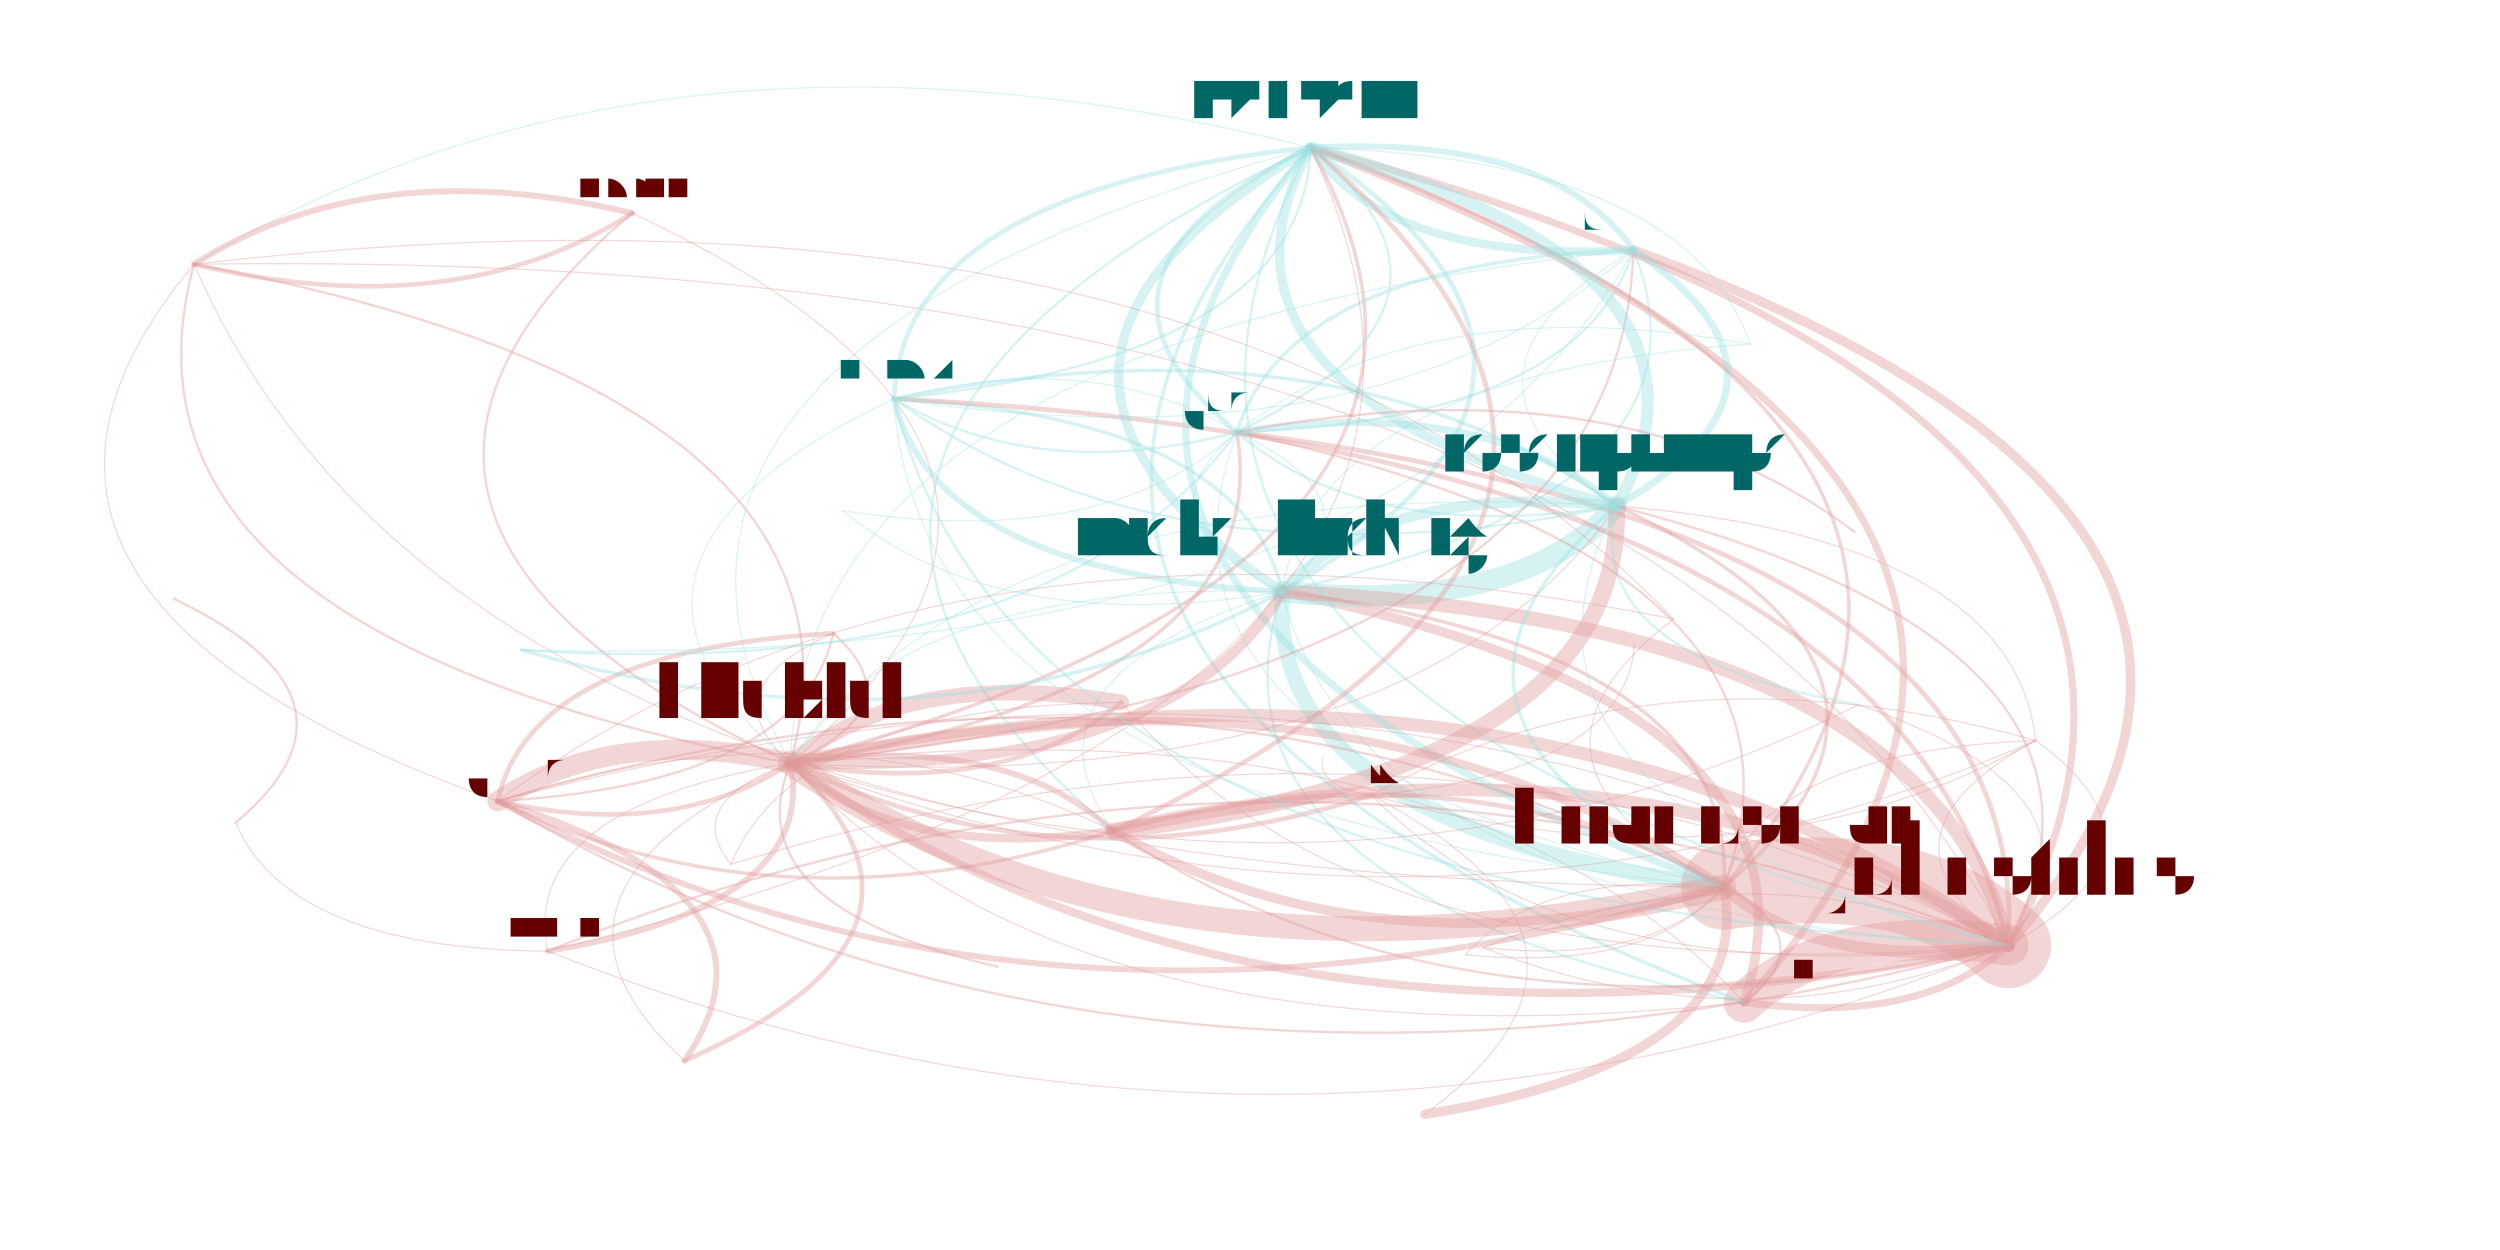
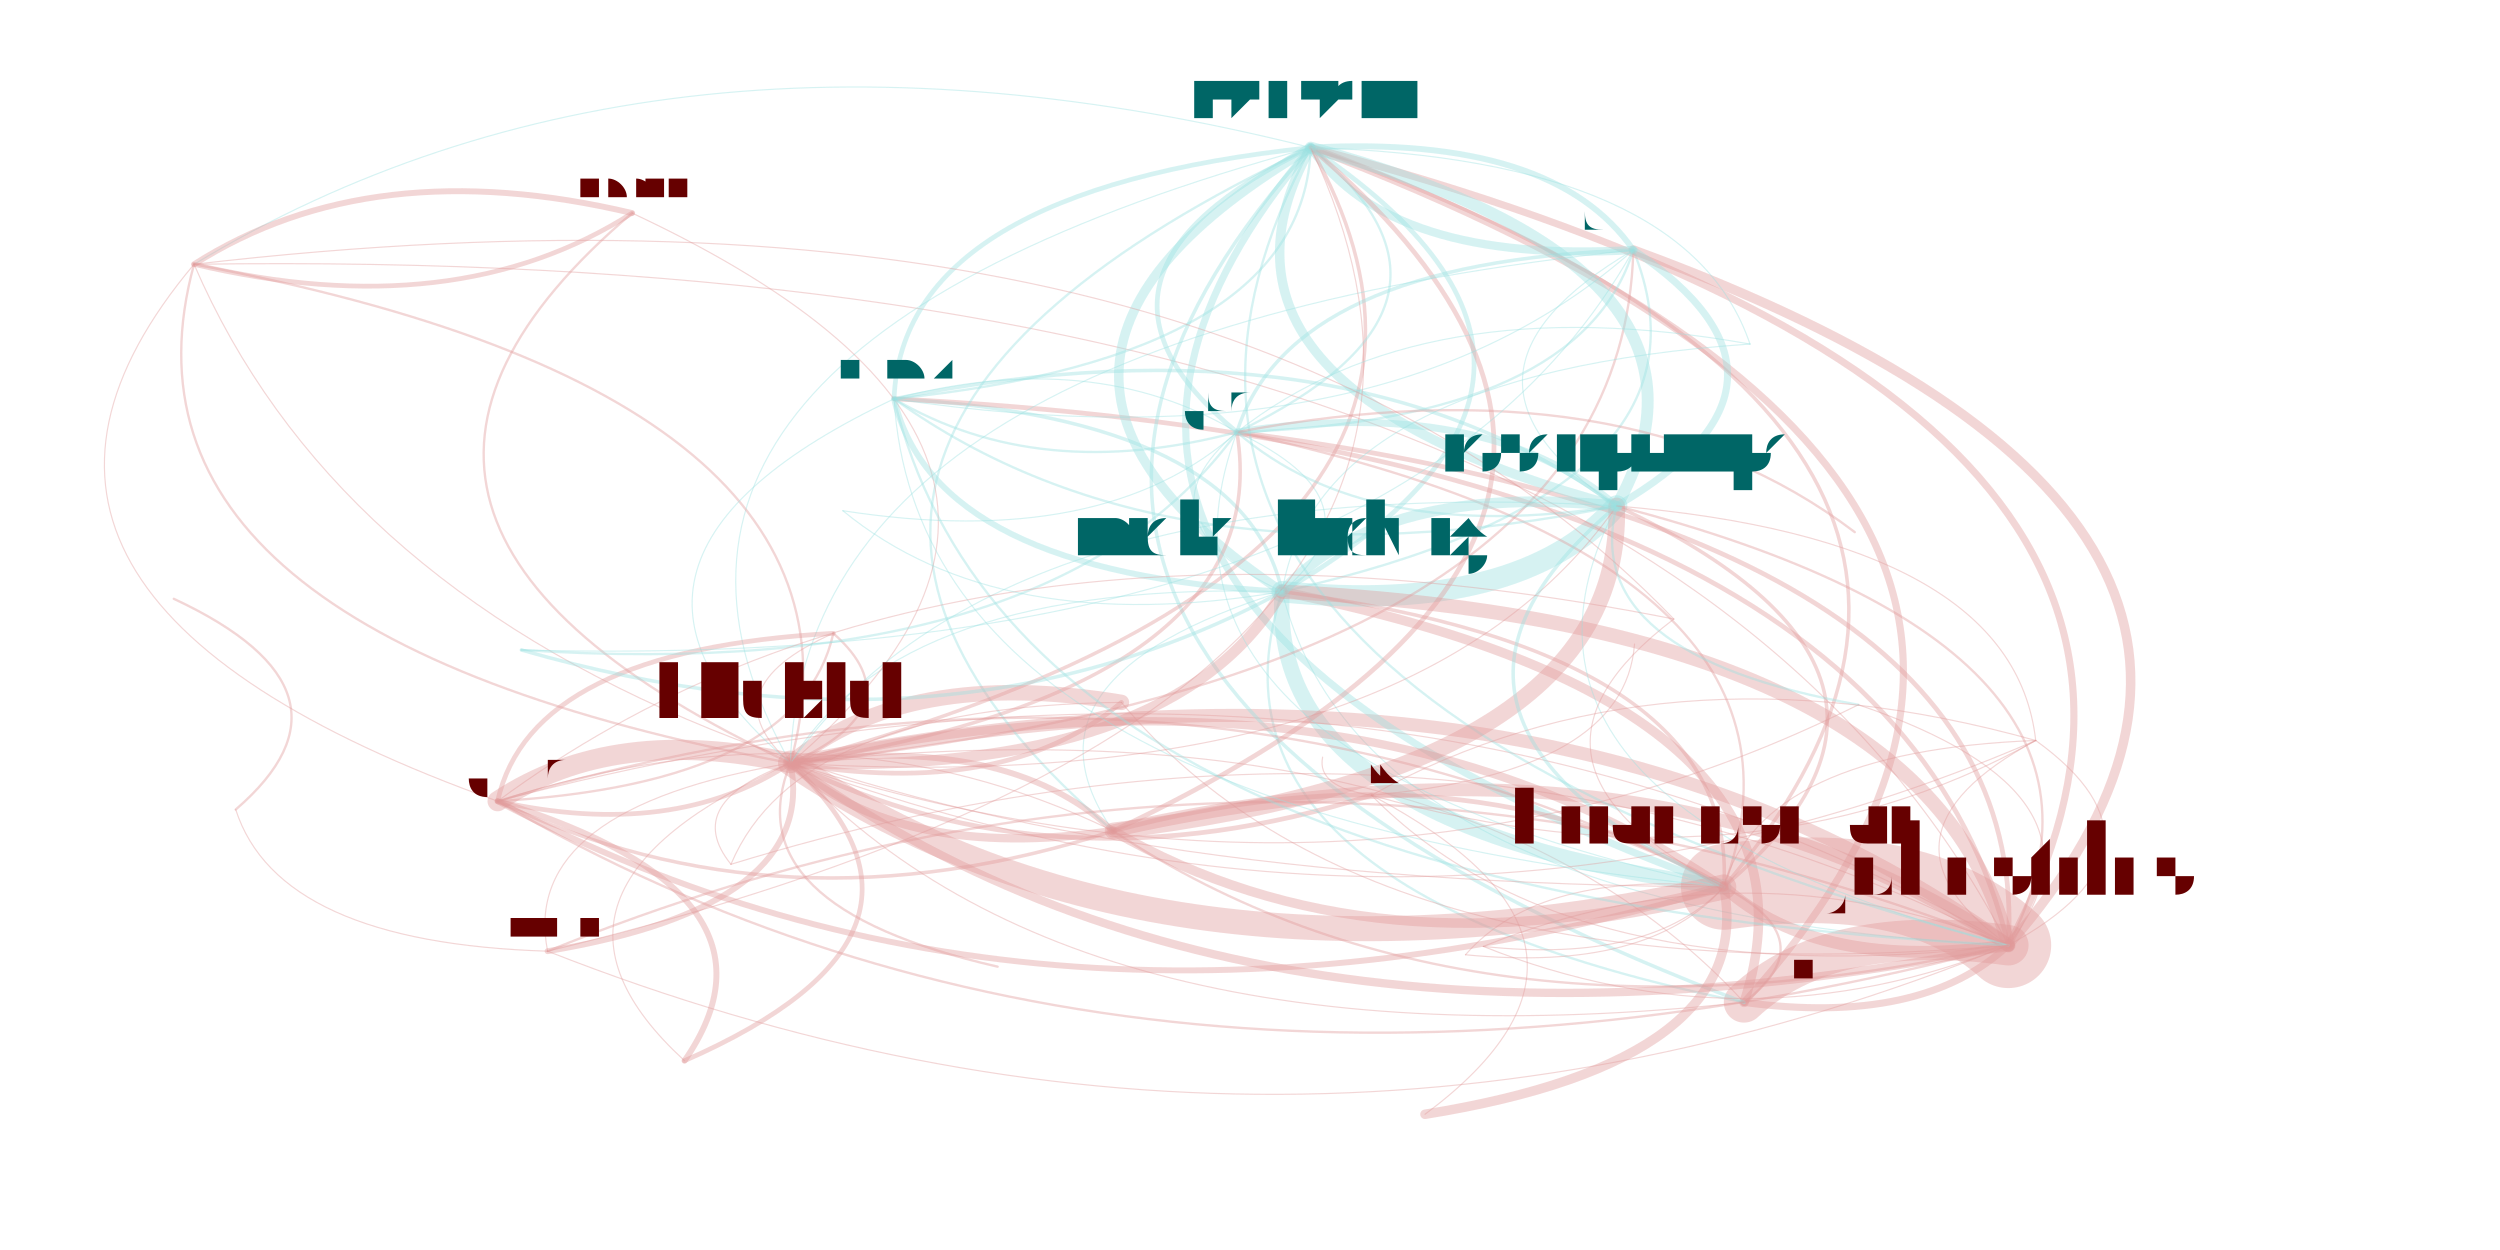
<svg xmlns="http://www.w3.org/2000/svg" width="4000" height="2000" viewBox="-0.025 -0.025 2.05 1.05">
  <style>
    path {
      fill: none;
      stroke-linecap: round;
      stroke-opacity: 0.4;
    }

    text {
      text-anchor: middle;
      alignment-baseline: hanging;
    }
  </style>
  <g opacity="0.4">
    <path d="M1.415 0.817 Q1.497 0.567 1.027 0.472" stroke="hsl(0.0,100%,35%)" stroke-width="0.008" />
    <path d="M1.415 0.817 Q1.564 0.837 1.637 0.769" stroke="hsl(0.0,100%,35%)" stroke-width="0.006" />
    <path d="M1.415 0.817 Q1.807 0.385 1.051 0.099" stroke="hsl(0.0,100%,35%)" stroke-width="0.006" />
    <path d="M1.415 0.817 Q1.484 0.765 1.398 0.720" stroke="hsl(0.0,100%,35%)" stroke-width="0.002" />
    <path d="M1.415 0.817 Q1.175 0.556 0.614 0.616" stroke="hsl(0.0,100%,35%)" stroke-width="0.001" />
    <path d="M1.415 0.817 Q1.354 0.587 0.892 0.565" stroke="hsl(0.0,100%,35%)" stroke-width="0" />
    <path d="M1.415 0.817 Q1.585 0.492 0.989 0.338" stroke="hsl(0.0,100%,35%)" stroke-width="0" />
    <path d="M1.415 0.817 Q1.265 0.639 0.885 0.673" stroke="hsl(0.0,100%,35%)" stroke-width="0" />
    <path d="M1.415 0.817 Q1.874 0.483 1.322 0.185" stroke="hsl(0.0,100%,35%)" stroke-width="0" />
    <path d="M1.415 0.817 Q1.463 0.421 0.701 0.310" stroke="hsl(0.0,100%,35%)" stroke-width="0" />
    <path d="M1.027 0.472 Q1.014 0.670 1.398 0.720" stroke="hsl(180.0,100%,35%)" stroke-width="0.013" />
    <path d="M1.027 0.472 Q1.225 0.492 1.308 0.400" stroke="hsl(180.0,100%,35%)" stroke-width="0.018" />
    <path d="M1.027 0.472 Q0.994 0.326 0.701 0.310" stroke="hsl(180.0,100%,35%)" stroke-width="0.003" />
    <path d="M1.027 0.472 Q1.404 0.388 1.322 0.185" stroke="hsl(180.0,100%,35%)" stroke-width="0.002" />
    <path d="M1.027 0.472 Q0.705 0.462 0.614 0.616" stroke="hsl(180.0,100%,35%)" stroke-width="0.001" />
    <path d="M1.027 0.472 Q0.945 0.722 1.415 0.817" stroke="hsl(180.0,100%,35%)" stroke-width="0.002" />
    <path d="M1.027 0.472 Q0.789 0.152 0.113 0.197" stroke="hsl(180.0,100%,35%)" stroke-width="0" />
    <path d="M1.027 0.472 Q1.094 0.742 1.637 0.769" stroke="hsl(180.0,100%,35%)" stroke-width="0.001" />
    <path d="M1.027 0.472 Q1.337 0.291 1.051 0.099" stroke="hsl(180.0,100%,35%)" stroke-width="0.004" />
    <path d="M1.027 0.472 Q0.795 0.544 0.885 0.673" stroke="hsl(180.0,100%,35%)" stroke-width="0.001" />
    <path d="M1.027 0.472 Q1.115 0.397 0.989 0.338" stroke="hsl(180.0,100%,35%)" stroke-width="0.001" />
    <path d="M1.027 0.472 Q0.557 0.428 0.368 0.648" stroke="hsl(180.0,100%,35%)" stroke-width="0" />
    <path d="M1.637 0.769 Q1.248 0.488 0.614 0.616" stroke="hsl(0.0,100%,35%)" stroke-width="0.011" />
    <path d="M1.637 0.769 Q1.557 0.697 1.398 0.720" stroke="hsl(0.0,100%,35%)" stroke-width="0.072" />
    <path d="M1.637 0.769 Q1.880 0.317 1.051 0.099" stroke="hsl(0.0,100%,35%)" stroke-width="0.006" />
    <path d="M1.637 0.769 Q1.537 0.352 0.701 0.310" stroke="hsl(0.0,100%,35%)" stroke-width="0.004" />
    <path d="M1.637 0.769 Q1.658 0.424 0.989 0.338" stroke="hsl(0.0,100%,35%)" stroke-width="0.004" />
    <path d="M1.637 0.769 Q1.570 0.499 1.027 0.472" stroke="hsl(0.0,100%,35%)" stroke-width="0.012" />
    <path d="M1.637 0.769 Q1.947 0.414 1.322 0.185" stroke="hsl(0.0,100%,35%)" stroke-width="0.008" />
    <path d="M1.637 0.769 Q1.338 0.571 0.885 0.673" stroke="hsl(0.0,100%,35%)" stroke-width="0.011" />
    <path d="M1.637 0.769 Q1.100 0.455 0.368 0.648" stroke="hsl(0.0,100%,35%)" stroke-width="0.001" />
    <path d="M1.637 0.769 Q1.488 0.749 1.415 0.817" stroke="hsl(0.0,100%,35%)" stroke-width="0.034" />
    <path d="M1.637 0.769 Q1.155 0.520 0.564 0.701" stroke="hsl(0.0,100%,35%)" stroke-width="0.001" />
    <path d="M1.637 0.769 Q1.767 0.519 1.308 0.400" stroke="hsl(0.0,100%,35%)" stroke-width="0.002" />
    <path d="M1.637 0.769 Q1.470 0.599 1.102 0.643" stroke="hsl(0.0,100%,35%)" stroke-width="0" />
    <path d="M1.637 0.769 Q1.019 0.526 0.410 0.774" stroke="hsl(0.0,100%,35%)" stroke-width="0.002" />
    <path d="M1.637 0.769 Q1.332 0.179 0.113 0.197" stroke="hsl(0.0,100%,35%)" stroke-width="0.001" />
    <path d="M1.637 0.769 Q1.199 0.608 0.788 0.787" stroke="hsl(0.0,100%,35%)" stroke-width="0" />
    <path d="M1.637 0.769 Q1.735 0.643 1.511 0.567" stroke="hsl(0.0,100%,35%)" stroke-width="0.001" />
    <path d="M1.637 0.769 Q1.786 0.688 1.660 0.597" stroke="hsl(0.0,100%,35%)" stroke-width="0.001" />
    <path d="M1.637 0.769 Q1.427 0.518 0.892 0.565" stroke="hsl(0.0,100%,35%)" stroke-width="0" />
    <path d="M1.637 0.769 Q1.551 0.230 0.481 0.154" stroke="hsl(0.0,100%,35%)" stroke-width="0" />
    <path d="M1.637 0.769 Q1.353 0.440 0.650 0.507" stroke="hsl(0.0,100%,35%)" stroke-width="0" />
    <path d="M1.637 0.769 Q1.099 0.316 0.096 0.478" stroke="hsl(0.0,100%,35%)" stroke-width="0" />
-     <path d="M1.637 0.769 Q1.415 0.682 1.196 0.771" stroke="hsl(0.0,100%,35%)" stroke-width="0.001" />
+     <path d="M1.637 0.769 Q1.416 0.681 1.196 0.770" stroke="hsl(0.0,100%,35%)" stroke-width="0.001" />
    <path d="M1.637 0.769 Q1.683 0.580 1.323 0.516" stroke="hsl(0.0,100%,35%)" stroke-width="0" />
    <path d="M1.051 0.099 Q0.728 0.479 1.398 0.720" stroke="hsl(180.0,100%,35%)" stroke-width="0.006" />
    <path d="M1.051 0.099 Q0.829 0.206 0.989 0.338" stroke="hsl(180.0,100%,35%)" stroke-width="0.004" />
    <path d="M1.051 0.099 Q0.939 0.301 1.308 0.400" stroke="hsl(180.0,100%,35%)" stroke-width="0.008" />
    <path d="M1.051 0.099 Q0.708 0.135 0.701 0.310" stroke="hsl(180.0,100%,35%)" stroke-width="0.004" />
    <path d="M1.051 0.099 Q0.741 0.281 1.027 0.472" stroke="hsl(180.0,100%,35%)" stroke-width="0.008" />
    <path d="M1.051 0.099 Q1.118 0.197 1.322 0.185" stroke="hsl(180.0,100%,35%)" stroke-width="0.007" />
    <path d="M1.051 0.099 Q0.808 0.551 1.637 0.769" stroke="hsl(180.0,100%,35%)" stroke-width="0.002" />
    <path d="M1.051 0.099 Q0.659 0.531 1.415 0.817" stroke="hsl(180.0,100%,35%)" stroke-width="0.003" />
    <path d="M1.051 0.099 Q0.504 -0.039 0.113 0.197" stroke="hsl(180.0,100%,35%)" stroke-width="0.001" />
    <path d="M1.051 0.099 Q0.510 0.353 0.885 0.673" stroke="hsl(180.0,100%,35%)" stroke-width="0.002" />
    <path d="M1.051 0.099 Q0.419 0.271 0.614 0.616" stroke="hsl(180.0,100%,35%)" stroke-width="0.001" />
    <path d="M1.051 0.099 Q0.907 0.426 1.511 0.567" stroke="hsl(180.0,100%,35%)" stroke-width="0" />
    <path d="M1.051 0.099 Q0.271 0.098 0.096 0.478" stroke="hsl(180.0,100%,35%)" stroke-width="0" />
-     <path d="M1.051 0.099 Q0.586 0.464 1.196 0.771" stroke="hsl(180.0,100%,35%)" stroke-width="0" />
+     <path d="M1.051 0.099 Q0.587 0.463 1.196 0.770" stroke="hsl(180.0,100%,35%)" stroke-width="0" />
    <path d="M1.051 0.099 Q0.525 0.223 0.650 0.507" stroke="hsl(180.0,100%,35%)" stroke-width="0" />
    <path d="M1.051 0.099 Q0.271 0.237 0.368 0.648" stroke="hsl(180.0,100%,35%)" stroke-width="0" />
    <path d="M1.051 0.099 Q0.642 0.382 1.102 0.643" stroke="hsl(180.0,100%,35%)" stroke-width="0" />
    <path d="M1.398 0.720 Q1.089 0.511 0.614 0.616" stroke="hsl(0.0,100%,35%)" stroke-width="0.007" />
    <path d="M1.398 0.720 Q1.499 0.447 0.989 0.338" stroke="hsl(0.0,100%,35%)" stroke-width="0.002" />
    <path d="M1.398 0.720 Q1.721 0.340 1.051 0.099" stroke="hsl(0.0,100%,35%)" stroke-width="0.003" />
    <path d="M1.398 0.720 Q0.941 0.478 0.368 0.648" stroke="hsl(0.0,100%,35%)" stroke-width="0.002" />
    <path d="M1.398 0.720 Q1.478 0.792 1.637 0.769" stroke="hsl(0.0,100%,35%)" stroke-width="0.01" />
    <path d="M1.398 0.720 Q1.180 0.594 0.885 0.673" stroke="hsl(0.0,100%,35%)" stroke-width="0.004" />
    <path d="M1.398 0.720 Q1.269 0.542 0.892 0.565" stroke="hsl(0.0,100%,35%)" stroke-width="0" />
    <path d="M1.398 0.720 Q1.609 0.542 1.308 0.400" stroke="hsl(0.0,100%,35%)" stroke-width="0.003" />
    <path d="M1.398 0.720 Q1.411 0.522 1.027 0.472" stroke="hsl(0.0,100%,35%)" stroke-width="0.003" />
    <path d="M1.398 0.720 Q1.788 0.438 1.322 0.185" stroke="hsl(0.0,100%,35%)" stroke-width="0" />
    <path d="M1.398 0.720 Q1.627 0.711 1.660 0.597" stroke="hsl(0.0,100%,35%)" stroke-width="0" />
    <path d="M1.398 0.720 Q1.195 0.464 0.650 0.507" stroke="hsl(0.0,100%,35%)" stroke-width="0" />
    <path d="M1.398 0.720 Q1.378 0.376 0.701 0.310" stroke="hsl(0.0,100%,35%)" stroke-width="0" />
    <path d="M1.398 0.720 Q1.392 0.253 0.481 0.154" stroke="hsl(0.0,100%,35%)" stroke-width="0" />
    <path d="M1.398 0.720 Q1.173 0.202 0.113 0.197" stroke="hsl(0.0,100%,35%)" stroke-width="0" />
    <path d="M1.398 0.720 Q1.244 0.705 1.181 0.777" stroke="hsl(0.0,100%,35%)" stroke-width="0.001" />
    <path d="M1.398 0.720 Q1.311 0.622 1.102 0.643" stroke="hsl(0.0,100%,35%)" stroke-width="0" />
    <path d="M1.398 0.720 Q0.996 0.544 0.564 0.701" stroke="hsl(0.0,100%,35%)" stroke-width="0" />
-     <path d="M1.398 0.720 Q1.256 0.705 1.196 0.771" stroke="hsl(0.0,100%,35%)" stroke-width="0" />
+     <path d="M1.398 0.720 Q1.257 0.704 1.196 0.770" stroke="hsl(0.0,100%,35%)" stroke-width="0" />
    <path d="M1.398 0.720 Q1.120 0.766 1.147 0.911" stroke="hsl(0.0,100%,35%)" stroke-width="0" />
    <path d="M0.614 0.616 Q0.370 0.724 0.525 0.866" stroke="hsl(0.0,100%,35%)" stroke-width="0.001" />
    <path d="M0.614 0.616 Q0.794 0.647 0.892 0.565" stroke="hsl(0.0,100%,35%)" stroke-width="0.004" />
    <path d="M0.614 0.616 Q0.923 0.825 1.398 0.720" stroke="hsl(0.0,100%,35%)" stroke-width="0.021" />
    <path d="M0.614 0.616 Q0.466 0.583 0.368 0.648" stroke="hsl(0.0,100%,35%)" stroke-width="0.017" />
    <path d="M0.614 0.616 Q0.705 0.699 0.885 0.673" stroke="hsl(0.0,100%,35%)" stroke-width="0.007" />
    <path d="M0.614 0.616 Q0.386 0.654 0.410 0.774" stroke="hsl(0.0,100%,35%)" stroke-width="0.001" />
    <path d="M0.614 0.616 Q1.024 0.552 0.989 0.338" stroke="hsl(0.0,100%,35%)" stroke-width="0.003" />
    <path d="M0.614 0.616 Q1.246 0.445 1.051 0.099" stroke="hsl(0.0,100%,35%)" stroke-width="0.003" />
    <path d="M0.614 0.616 Q0.936 0.627 1.027 0.472" stroke="hsl(0.0,100%,35%)" stroke-width="0.009" />
    <path d="M0.614 0.616 Q0.837 0.727 1.102 0.643" stroke="hsl(0.0,100%,35%)" stroke-width="0.004" />
    <path d="M0.614 0.616 Q0.854 0.877 1.415 0.817" stroke="hsl(0.0,100%,35%)" stroke-width="0.001" />
    <path d="M0.614 0.616 Q0.917 0.358 0.481 0.154" stroke="hsl(0.0,100%,35%)" stroke-width="0.001" />
    <path d="M0.614 0.616 Q1.102 0.771 1.511 0.567" stroke="hsl(0.0,100%,35%)" stroke-width="0.001" />
    <path d="M0.614 0.616 Q0.720 0.569 0.650 0.507" stroke="hsl(0.0,100%,35%)" stroke-width="0.002" />
    <path d="M0.614 0.616 Q1.003 0.897 1.637 0.769" stroke="hsl(0.0,100%,35%)" stroke-width="0.007" />
    <path d="M0.614 0.616 Q1.313 0.543 1.322 0.185" stroke="hsl(0.0,100%,35%)" stroke-width="0.002" />
    <path d="M0.614 0.616 Q0.699 0.307 0.113 0.197" stroke="hsl(0.0,100%,35%)" stroke-width="0.002" />
    <path d="M0.614 0.616 Q1.134 0.647 1.308 0.400" stroke="hsl(0.0,100%,35%)" stroke-width="0.001" />
    <path d="M0.614 0.616 Q0.522 0.649 0.564 0.701" stroke="hsl(0.0,100%,35%)" stroke-width="0.001" />
    <path d="M0.614 0.616 Q0.645 0.871 1.147 0.911" stroke="hsl(0.0,100%,35%)" stroke-width="0" />
    <path d="M0.614 0.616 Q0.565 0.736 0.788 0.787" stroke="hsl(0.0,100%,35%)" stroke-width="0.002" />
    <path d="M0.614 0.616 Q1.153 0.816 1.660 0.597" stroke="hsl(0.0,100%,35%)" stroke-width="0.001" />
    <path d="M0.614 0.616 Q0.903 0.481 0.701 0.310" stroke="hsl(0.0,100%,35%)" stroke-width="0" />
-     <path d="M0.614 0.616 Q0.372 0.809 0.696 0.970" stroke="hsl(0.0,100%,35%)" stroke-width="0" />
-     <path d="M0.614 0.616 Q0.781 0.810 1.196 0.771" stroke="hsl(0.0,100%,35%)" stroke-width="0" />
+     <path d="M0.614 0.616 Q0.542 0.703 0.696 0.757" stroke="hsl(0.0,100%,35%)" stroke-width="0" />
+     <path d="M0.614 0.616 Q0.782 0.809 1.196 0.770" stroke="hsl(0.0,100%,35%)" stroke-width="0" />
    <path d="M0.892 0.565 Q1.021 0.744 1.398 0.720" stroke="hsl(0.0,100%,35%)" stroke-width="0" />
    <path d="M0.892 0.565 Q0.712 0.535 0.614 0.616" stroke="hsl(0.0,100%,35%)" stroke-width="0.013" />
    <path d="M0.892 0.565 Q1.101 0.816 1.637 0.769" stroke="hsl(0.0,100%,35%)" stroke-width="0.001" />
    <path d="M0.892 0.565 Q1.001 0.400 0.701 0.310" stroke="hsl(0.0,100%,35%)" stroke-width="0" />
    <path d="M0.892 0.565 Q0.620 0.568 0.564 0.701" stroke="hsl(0.0,100%,35%)" stroke-width="0.001" />
    <path d="M0.892 0.565 Q0.663 0.655 0.788 0.787" stroke="hsl(0.0,100%,35%)" stroke-width="0" />
    <path d="M0.892 0.565 Q1.200 0.690 1.511 0.567" stroke="hsl(0.0,100%,35%)" stroke-width="0" />
    <path d="M0.892 0.565 Q1.034 0.546 1.027 0.472" stroke="hsl(0.0,100%,35%)" stroke-width="0" />
    <path d="M0.892 0.565 Q0.484 0.573 0.410 0.774" stroke="hsl(0.0,100%,35%)" stroke-width="0" />
    <path d="M0.892 0.565 Q1.344 0.364 1.051 0.099" stroke="hsl(0.0,100%,35%)" stroke-width="0" />
    <path d="M0.989 0.338 Q0.888 0.611 1.398 0.720" stroke="hsl(180.0,100%,35%)" stroke-width="0.001" />
    <path d="M0.989 0.338 Q1.099 0.433 1.308 0.400" stroke="hsl(180.0,100%,35%)" stroke-width="0.002" />
    <path d="M0.989 0.338 Q1.278 0.328 1.322 0.185" stroke="hsl(180.0,100%,35%)" stroke-width="0.002" />
    <path d="M0.989 0.338 Q1.211 0.231 1.051 0.099" stroke="hsl(180.0,100%,35%)" stroke-width="0.002" />
    <path d="M0.989 0.338 Q0.579 0.402 0.614 0.616" stroke="hsl(180.0,100%,35%)" stroke-width="0" />
    <path d="M0.989 0.338 Q0.868 0.266 0.701 0.310" stroke="hsl(180.0,100%,35%)" stroke-width="0.001" />
    <path d="M0.989 0.338 Q0.734 0.596 1.181 0.777" stroke="hsl(180.0,100%,35%)" stroke-width="0" />
    <path d="M0.989 0.338 Q0.901 0.412 1.027 0.472" stroke="hsl(180.0,100%,35%)" stroke-width="0.001" />
    <path d="M0.989 0.338 Q0.968 0.683 1.637 0.769" stroke="hsl(180.0,100%,35%)" stroke-width="0" />
    <path d="M0.989 0.338 Q1.118 0.602 1.660 0.597" stroke="hsl(180.0,100%,35%)" stroke-width="0" />
    <path d="M0.885 0.673 Q1.104 0.799 1.398 0.720" stroke="hsl(0.0,100%,35%)" stroke-width="0.008" />
    <path d="M0.885 0.673 Q0.795 0.590 0.614 0.616" stroke="hsl(0.0,100%,35%)" stroke-width="0.005" />
    <path d="M0.885 0.673 Q1.184 0.871 1.637 0.769" stroke="hsl(0.0,100%,35%)" stroke-width="0.002" />
    <path d="M0.885 0.673 Q1.117 0.601 1.027 0.472" stroke="hsl(0.0,100%,35%)" stroke-width="0" />
    <path d="M0.885 0.673 Q1.427 0.419 1.051 0.099" stroke="hsl(0.0,100%,35%)" stroke-width="0.004" />
    <path d="M0.885 0.673 Q0.879 0.281 0.113 0.197" stroke="hsl(0.0,100%,35%)" stroke-width="0" />
    <path d="M0.885 0.673 Q1.314 0.621 1.308 0.400" stroke="hsl(0.0,100%,35%)" stroke-width="0.014" />
    <path d="M0.885 0.673 Q0.647 0.557 0.368 0.648" stroke="hsl(0.0,100%,35%)" stroke-width="0.001" />
    <path d="M0.885 0.673 Q1.098 0.332 0.481 0.154" stroke="hsl(0.0,100%,35%)" stroke-width="0" />
-     <path d="M0.885 0.673 Q0.962 0.784 1.196 0.771" stroke="hsl(0.0,100%,35%)" stroke-width="0" />
+     <path d="M0.885 0.673 Q0.963 0.783 1.196 0.770" stroke="hsl(0.0,100%,35%)" stroke-width="0" />
    <path d="M1.322 0.185 Q1.034 0.195 0.989 0.338" stroke="hsl(180.0,100%,35%)" stroke-width="0.003" />
    <path d="M1.322 0.185 Q1.255 0.088 1.051 0.099" stroke="hsl(180.0,100%,35%)" stroke-width="0.005" />
    <path d="M1.322 0.185 Q0.714 0.342 0.885 0.673" stroke="hsl(180.0,100%,35%)" stroke-width="0" />
    <path d="M1.322 0.185 Q0.912 0.123 0.701 0.310" stroke="hsl(180.0,100%,35%)" stroke-width="0" />
    <path d="M1.322 0.185 Q0.927 0.001 0.481 0.154" stroke="hsl(180.0,100%,35%)" stroke-width="0" />
    <path d="M1.322 0.185 Q1.012 0.540 1.637 0.769" stroke="hsl(180.0,100%,35%)" stroke-width="0" />
    <path d="M1.322 0.185 Q0.623 0.259 0.614 0.616" stroke="hsl(180.0,100%,35%)" stroke-width="0.001" />
    <path d="M1.322 0.185 Q0.945 0.270 1.027 0.472" stroke="hsl(180.0,100%,35%)" stroke-width="0" />
    <path d="M1.322 0.185 Q1.143 0.290 1.308 0.400" stroke="hsl(180.0,100%,35%)" stroke-width="0.001" />
    <path d="M1.322 0.185 Q1.162 0.459 1.660 0.597" stroke="hsl(180.0,100%,35%)" stroke-width="0" />
    <path d="M1.322 0.185 Q0.932 0.468 1.398 0.720" stroke="hsl(180.0,100%,35%)" stroke-width="0" />
    <path d="M0.701 0.310 Q0.735 0.456 1.027 0.472" stroke="hsl(180.0,100%,35%)" stroke-width="0.005" />
    <path d="M0.701 0.310 Q1.045 0.275 1.051 0.099" stroke="hsl(180.0,100%,35%)" stroke-width="0.002" />
    <path d="M0.701 0.310 Q0.802 0.727 1.637 0.769" stroke="hsl(180.0,100%,35%)" stroke-width="0.002" />
    <path d="M0.701 0.310 Q0.413 0.446 0.614 0.616" stroke="hsl(180.0,100%,35%)" stroke-width="0.001" />
    <path d="M0.701 0.310 Q0.722 0.654 1.398 0.720" stroke="hsl(180.0,100%,35%)" stroke-width="0.001" />
    <path d="M0.701 0.310 Q0.184 0.484 0.410 0.774" stroke="hsl(180.0,100%,35%)" stroke-width="0" />
    <path d="M0.701 0.310 Q0.932 0.476 1.308 0.400" stroke="hsl(180.0,100%,35%)" stroke-width="0.002" />
    <path d="M0.701 0.310 Q1.111 0.372 1.322 0.185" stroke="hsl(180.0,100%,35%)" stroke-width="0.001" />
    <path d="M0.701 0.310 Q0.635 0.557 1.102 0.643" stroke="hsl(180.0,100%,35%)" stroke-width="0" />
    <path d="M0.701 0.310 Q0.823 0.382 0.989 0.338" stroke="hsl(180.0,100%,35%)" stroke-width="0.002" />
    <path d="M0.701 0.310 Q0.265 0.412 0.368 0.648" stroke="hsl(180.0,100%,35%)" stroke-width="0" />
    <path d="M0.836 0.903 Q1.276 0.725 1.027 0.472" stroke="hsl(0.0,100%,35%)" stroke-width="0" />
    <path d="M0.836 0.903 Q0.954 0.715 0.614 0.616" stroke="hsl(0.0,100%,35%)" stroke-width="0" />
    <path d="M0.836 0.903 Q1.045 0.797 0.885 0.673" stroke="hsl(0.0,100%,35%)" stroke-width="0" />
    <path d="M1.689 0.089 Q1.362 -0.033 1.051 0.099" stroke="hsl(180.0,100%,35%)" stroke-width="0" />
    <path d="M1.689 0.089 Q1.249 0.169 1.308 0.400" stroke="hsl(180.0,100%,35%)" stroke-width="0" />
    <path d="M1.689 0.089 Q1.140 0.074 0.989 0.338" stroke="hsl(180.0,100%,35%)" stroke-width="0" />
    <path d="M1.308 0.400 Q1.097 0.578 1.398 0.720" stroke="hsl(180.0,100%,35%)" stroke-width="0.003" />
    <path d="M1.308 0.400 Q1.011 0.481 1.102 0.643" stroke="hsl(180.0,100%,35%)" stroke-width="0" />
    <path d="M1.308 0.400 Q1.420 0.199 1.051 0.099" stroke="hsl(180.0,100%,35%)" stroke-width="0.01" />
    <path d="M1.308 0.400 Q1.198 0.306 0.989 0.338" stroke="hsl(180.0,100%,35%)" stroke-width="0.006" />
    <path d="M1.308 0.400 Q0.788 0.370 0.614 0.616" stroke="hsl(180.0,100%,35%)" stroke-width="0.001" />
    <path d="M1.308 0.400 Q1.110 0.380 1.027 0.472" stroke="hsl(180.0,100%,35%)" stroke-width="0.009" />
    <path d="M1.308 0.400 Q0.943 0.563 1.181 0.777" stroke="hsl(180.0,100%,35%)" stroke-width="0" />
    <path d="M1.308 0.400 Q0.873 0.060 0.113 0.197" stroke="hsl(180.0,100%,35%)" stroke-width="0" />
    <path d="M1.308 0.400 Q0.879 0.452 0.885 0.673" stroke="hsl(180.0,100%,35%)" stroke-width="0" />
    <path d="M1.308 0.400 Q1.177 0.651 1.637 0.769" stroke="hsl(180.0,100%,35%)" stroke-width="0.001" />
    <path d="M1.308 0.400 Q1.077 0.234 0.701 0.310" stroke="hsl(180.0,100%,35%)" stroke-width="0.003" />
    <path d="M1.308 0.400 Q1.487 0.296 1.322 0.185" stroke="hsl(180.0,100%,35%)" stroke-width="0.006" />
    <path d="M1.308 0.400 Q1.276 0.525 1.511 0.567" stroke="hsl(180.0,100%,35%)" stroke-width="0.002" />
-     <path d="M1.308 0.400 Q0.955 0.563 1.196 0.771" stroke="hsl(180.0,100%,35%)" stroke-width="0" />
+     <path d="M1.308 0.400 Q0.956 0.563 1.196 0.770" stroke="hsl(180.0,100%,35%)" stroke-width="0" />
    <path d="M1.511 0.567 Q1.024 0.413 0.614 0.616" stroke="hsl(180.0,100%,35%)" stroke-width="0" />
    <path d="M1.511 0.567 Q1.333 0.621 1.398 0.720" stroke="hsl(180.0,100%,35%)" stroke-width="0" />
    <path d="M1.511 0.567 Q0.931 0.445 0.564 0.701" stroke="hsl(180.0,100%,35%)" stroke-width="0" />
    <path d="M1.511 0.567 Q1.203 0.443 0.892 0.565" stroke="hsl(180.0,100%,35%)" stroke-width="0" />
    <path d="M0.564 0.701 Q0.509 0.635 0.368 0.648" stroke="hsl(0.0,100%,35%)" stroke-width="0" />
    <path d="M0.564 0.701 Q0.836 0.699 0.892 0.565" stroke="hsl(0.0,100%,35%)" stroke-width="0" />
    <path d="M0.564 0.701 Q1.144 0.824 1.511 0.567" stroke="hsl(0.0,100%,35%)" stroke-width="0" />
    <path d="M0.368 0.648 Q0.825 0.890 1.398 0.720" stroke="hsl(0.0,100%,35%)" stroke-width="0.005" />
    <path d="M0.368 0.648 Q0.622 0.633 0.650 0.507" stroke="hsl(0.0,100%,35%)" stroke-width="0.002" />
    <path d="M0.368 0.648 Q0.516 0.681 0.614 0.616" stroke="hsl(0.0,100%,35%)" stroke-width="0.004" />
    <path d="M0.368 0.648 Q0.696 0.711 0.892 0.565" stroke="hsl(0.0,100%,35%)" stroke-width="0" />
    <path d="M0.368 0.648 Q0.607 0.763 0.885 0.673" stroke="hsl(0.0,100%,35%)" stroke-width="0.003" />
    <path d="M0.368 0.648 Q0.905 0.962 1.637 0.769" stroke="hsl(0.0,100%,35%)" stroke-width="0.002" />
    <path d="M0.368 0.648 Q0.271 0.788 0.525 0.866" stroke="hsl(0.0,100%,35%)" stroke-width="0" />
    <path d="M0.368 0.648 Q0.601 0.371 0.113 0.197" stroke="hsl(0.0,100%,35%)" stroke-width="0" />
-     <path d="M0.368 0.648 Q0.683 0.875 1.196 0.771" stroke="hsl(0.0,100%,35%)" stroke-width="0" />
+     <path d="M0.368 0.648 Q0.684 0.874 1.196 0.770" stroke="hsl(0.0,100%,35%)" stroke-width="0" />
    <path d="M0.368 0.648 Q0.738 0.792 1.102 0.643" stroke="hsl(0.0,100%,35%)" stroke-width="0" />
    <path d="M0.368 0.648 Q0.671 0.875 1.181 0.777" stroke="hsl(0.0,100%,35%)" stroke-width="0" />
    <path d="M0.368 0.648 Q0.926 0.617 0.989 0.338" stroke="hsl(0.0,100%,35%)" stroke-width="0" />
    <path d="M1.660 0.597 Q1.556 0.489 1.323 0.516" stroke="hsl(0.0,100%,35%)" stroke-width="0" />
    <path d="M1.660 0.597 Q1.510 0.678 1.637 0.769" stroke="hsl(0.0,100%,35%)" stroke-width="0.001" />
    <path d="M1.660 0.597 Q1.344 0.509 1.102 0.643" stroke="hsl(0.0,100%,35%)" stroke-width="0.001" />
    <path d="M1.660 0.597 Q1.430 0.606 1.398 0.720" stroke="hsl(0.0,100%,35%)" stroke-width="0.001" />
    <path d="M1.660 0.597 Q0.973 0.364 0.368 0.648" stroke="hsl(0.0,100%,35%)" stroke-width="0" />
    <path d="M1.660 0.597 Q1.277 0.591 1.181 0.777" stroke="hsl(0.0,100%,35%)" stroke-width="0" />
    <path d="M1.660 0.597 Q1.820 0.324 1.322 0.185" stroke="hsl(0.0,100%,35%)" stroke-width="0" />
    <path d="M1.660 0.597 Q1.641 0.428 1.308 0.400" stroke="hsl(0.0,100%,35%)" stroke-width="0.001" />
    <path d="M1.660 0.597 Q1.532 0.333 0.989 0.338" stroke="hsl(0.0,100%,35%)" stroke-width="0" />
    <path d="M0.650 0.507 Q0.396 0.521 0.368 0.648" stroke="hsl(0.0,100%,35%)" stroke-width="0.004" />
    <path d="M0.650 0.507 Q0.544 0.554 0.614 0.616" stroke="hsl(0.0,100%,35%)" stroke-width="0.001" />
    <path d="M0.650 0.507 Q0.853 0.763 1.398 0.720" stroke="hsl(0.0,100%,35%)" stroke-width="0" />
    <path d="M0.650 0.507 Q1.243 0.480 1.322 0.185" stroke="hsl(0.0,100%,35%)" stroke-width="0" />
    <path d="M0.650 0.507 Q0.724 0.584 0.892 0.565" stroke="hsl(0.0,100%,35%)" stroke-width="0" />
    <path d="M0.650 0.507 Q0.866 0.565 1.027 0.472" stroke="hsl(0.0,100%,35%)" stroke-width="0" />
    <path d="M0.481 0.154 Q0.500 0.422 1.027 0.472" stroke="hsl(0.0,100%,35%)" stroke-width="0" />
    <path d="M0.481 0.154 Q0.262 0.102 0.113 0.197" stroke="hsl(0.0,100%,35%)" stroke-width="0.005" />
    <path d="M0.481 0.154 Q0.177 0.412 0.614 0.616" stroke="hsl(0.0,100%,35%)" stroke-width="0.002" />
    <path d="M0.481 0.154 Q0.697 0.443 1.308 0.400" stroke="hsl(0.0,100%,35%)" stroke-width="0" />
    <path d="M0.481 0.154 Q-0.051 0.450 0.410 0.774" stroke="hsl(0.0,100%,35%)" stroke-width="0" />
    <path d="M0.481 0.154 Q0.400 0.523 1.102 0.643" stroke="hsl(0.0,100%,35%)" stroke-width="0" />
    <path d="M0.113 0.197 Q0.337 0.716 1.398 0.720" stroke="hsl(0.0,100%,35%)" stroke-width="0.001" />
    <path d="M0.113 0.197 Q0.660 0.336 1.051 0.099" stroke="hsl(0.0,100%,35%)" stroke-width="0" />
    <path d="M0.113 0.197 Q0.332 0.249 0.481 0.154" stroke="hsl(0.0,100%,35%)" stroke-width="0.004" />
    <path d="M0.113 0.197 Q-0.120 0.474 0.368 0.648" stroke="hsl(0.0,100%,35%)" stroke-width="0.001" />
    <path d="M0.113 0.197 Q0.028 0.507 0.614 0.616" stroke="hsl(0.0,100%,35%)" stroke-width="0.002" />
    <path d="M0.113 0.197 Q0.251 0.618 1.102 0.643" stroke="hsl(0.0,100%,35%)" stroke-width="0" />
    <path d="M0.113 0.197 Q0.119 0.589 0.885 0.673" stroke="hsl(0.0,100%,35%)" stroke-width="0" />
    <path d="M0.113 0.197 Q0.417 0.788 1.637 0.769" stroke="hsl(0.0,100%,35%)" stroke-width="0" />
-     <path d="M0.113 0.197 Q0.195 0.701 1.196 0.771" stroke="hsl(0.0,100%,35%)" stroke-width="0" />
+     <path d="M0.113 0.197 Q0.196 0.700 1.196 0.770" stroke="hsl(0.0,100%,35%)" stroke-width="0" />
    <path d="M0.113 0.197 Q-0.064 0.539 0.564 0.701" stroke="hsl(0.0,100%,35%)" stroke-width="0" />
    <path d="M0.113 0.197 Q0.567 0.707 1.660 0.597" stroke="hsl(0.0,100%,35%)" stroke-width="0" />
    <path d="M0.113 0.197 Q0.548 0.538 1.308 0.400" stroke="hsl(0.0,100%,35%)" stroke-width="0" />
    <path d="M1.181 0.777 Q1.335 0.792 1.398 0.720" stroke="hsl(0.0,100%,35%)" stroke-width="0.001" />
    <path d="M1.181 0.777 Q1.056 0.837 1.147 0.911" stroke="hsl(0.0,100%,35%)" stroke-width="0" />
    <path d="M1.102 0.643 Q1.418 0.732 1.660 0.597" stroke="hsl(0.0,100%,35%)" stroke-width="0.001" />
    <path d="M1.102 0.643 Q1.315 0.624 1.323 0.516" stroke="hsl(0.0,100%,35%)" stroke-width="0.001" />
    <path d="M1.102 0.643 Q0.880 0.532 0.614 0.616" stroke="hsl(0.0,100%,35%)" stroke-width="0" />
    <path d="M1.102 0.643 Q1.269 0.813 1.637 0.769" stroke="hsl(0.0,100%,35%)" stroke-width="0.001" />
    <path d="M1.102 0.643 Q1.189 0.741 1.398 0.720" stroke="hsl(0.0,100%,35%)" stroke-width="0" />
    <path d="M1.102 0.643 Q0.732 0.499 0.368 0.648" stroke="hsl(0.0,100%,35%)" stroke-width="0" />
    <path d="M1.102 0.643 Q1.202 0.543 1.027 0.472" stroke="hsl(0.0,100%,35%)" stroke-width="0" />
-     <path d="M1.196 0.771 Q1.113 0.268 0.113 0.197" stroke="hsl(0.0,100%,35%)" stroke-width="0" />
-     <path d="M1.196 0.771 Q1.338 0.786 1.398 0.720" stroke="hsl(0.0,100%,35%)" stroke-width="0.001" />
-     <path d="M1.196 0.771 Q1.418 0.858 1.637 0.769" stroke="hsl(0.0,100%,35%)" stroke-width="0.001" />
-     <path d="M1.196 0.771 Q1.351 0.588 1.027 0.472" stroke="hsl(0.0,100%,35%)" stroke-width="0" />
+     <path d="M1.196 0.770 Q1.112 0.267 0.113 0.197" stroke="hsl(0.0,100%,35%)" stroke-width="0" />
+     <path d="M1.196 0.770 Q1.337 0.785 1.398 0.720" stroke="hsl(0.0,100%,35%)" stroke-width="0.001" />
+     <path d="M1.196 0.770 Q1.417 0.858 1.637 0.769" stroke="hsl(0.0,100%,35%)" stroke-width="0.001" />
+     <path d="M1.196 0.770 Q1.350 0.587 1.027 0.472" stroke="hsl(0.0,100%,35%)" stroke-width="0" />
    <path d="M1.147 0.911 Q1.426 0.866 1.398 0.720" stroke="hsl(0.0,100%,35%)" stroke-width="0.008" />
    <path d="M1.147 0.911 Q1.339 0.768 1.102 0.643" stroke="hsl(0.0,100%,35%)" stroke-width="0.001" />
    <path d="M1.147 0.911 Q1.272 0.851 1.181 0.777" stroke="hsl(0.0,100%,35%)" stroke-width="0" />
    <path d="M1.147 0.911 Q1.506 0.938 1.637 0.769" stroke="hsl(0.0,100%,35%)" stroke-width="0" />
    <path d="M1.147 0.911 Q1.207 0.740 0.885 0.673" stroke="hsl(0.0,100%,35%)" stroke-width="0" />
    <path d="M1.508 0.422 Q1.214 0.549 1.398 0.720" stroke="hsl(0.0,100%,35%)" stroke-width="0" />
    <path d="M1.508 0.422 Q1.537 0.169 1.051 0.099" stroke="hsl(0.0,100%,35%)" stroke-width="0" />
    <path d="M1.508 0.422 Q0.905 0.341 0.614 0.616" stroke="hsl(0.0,100%,35%)" stroke-width="0" />
    <path d="M1.508 0.422 Q1.294 0.621 1.637 0.769" stroke="hsl(0.0,100%,35%)" stroke-width="0" />
    <path d="M1.508 0.422 Q1.316 0.276 0.989 0.338" stroke="hsl(0.0,100%,35%)" stroke-width="0.002" />
    <path d="M1.508 0.422 Q1.194 0.205 0.701 0.310" stroke="hsl(0.0,100%,35%)" stroke-width="0" />
    <path d="M0.525 0.866 Q0.769 0.759 0.614 0.616" stroke="hsl(0.0,100%,35%)" stroke-width="0.004" />
    <path d="M0.525 0.866 Q0.854 0.450 0.113 0.197" stroke="hsl(0.0,100%,35%)" stroke-width="0" />
    <path d="M0.525 0.866 Q0.622 0.726 0.368 0.648" stroke="hsl(0.0,100%,35%)" stroke-width="0.005" />
    <path d="M0.525 0.866 Q1.204 0.851 1.323 0.516" stroke="hsl(0.0,100%,35%)" stroke-width="0" />
    <path d="M0.410 0.774 Q0.638 0.736 0.614 0.616" stroke="hsl(0.0,100%,35%)" stroke-width="0.005" />
    <path d="M0.410 0.774 Q0.818 0.766 0.892 0.565" stroke="hsl(0.0,100%,35%)" stroke-width="0" />
    <path d="M0.410 0.774 Q0.545 0.768 0.564 0.701" stroke="hsl(0.0,100%,35%)" stroke-width="0" />
    <path d="M0.410 0.774 Q1.270 0.565 1.051 0.099" stroke="hsl(0.0,100%,35%)" stroke-width="0.001" />
    <path d="M0.410 0.774 Q0.490 0.702 0.368 0.648" stroke="hsl(0.0,100%,35%)" stroke-width="0" />
-     <path d="M0.410 0.774 Q0.365 0.668 0.148 0.666" stroke="hsl(0.0,100%,35%)" stroke-width="0" />
+     <path d="M0.410 0.774 Q0.374 0.662 0.148 0.655" stroke="hsl(0.0,100%,35%)" stroke-width="0" />
    <path d="M0.410 0.774 Q0.489 0.563 0.096 0.478" stroke="hsl(0.0,100%,35%)" stroke-width="0" />
    <path d="M0.410 0.774 Q1.027 1.017 1.637 0.769" stroke="hsl(0.0,100%,35%)" stroke-width="0.001" />
    <path d="M0.410 0.774 Q0.589 0.856 0.788 0.787" stroke="hsl(0.0,100%,35%)" stroke-width="0" />
    <path d="M0.410 0.774 Q1.126 0.891 1.511 0.567" stroke="hsl(0.0,100%,35%)" stroke-width="0" />
    <path d="M0.410 0.774 Q0.947 0.945 1.398 0.720" stroke="hsl(0.0,100%,35%)" stroke-width="0" />
    <path d="M0.410 0.774 Q0.941 0.478 0.481 0.154" stroke="hsl(0.0,100%,35%)" stroke-width="0" />
-     <path d="M0.148 0.666 Q0.193 0.772 0.410 0.774" stroke="hsl(0.0,100%,35%)" stroke-width="0.001" />
-     <path d="M0.148 0.666 Q0.272 0.562 0.096 0.478" stroke="hsl(0.0,100%,35%)" stroke-width="0.002" />
-     <path d="M0.148 0.666 Q0.941 0.765 1.308 0.400" stroke="hsl(0.0,100%,35%)" stroke-width="0" />
-     <path d="M0.148 0.666 Q0.909 0.889 1.511 0.567" stroke="hsl(0.0,100%,35%)" stroke-width="0" />
-     <path d="M0.148 0.666 Q0.588 0.928 1.196 0.771" stroke="hsl(0.0,100%,35%)" stroke-width="0" />
-     <path d="M0.148 0.666 Q0.421 0.734 0.614 0.616" stroke="hsl(0.0,100%,35%)" stroke-width="0" />
+     <path d="M0.148 0.655 Q0.184 0.767 0.410 0.774" stroke="hsl(0.0,100%,35%)" stroke-width="0.001" />
+     <path d="M0.148 0.655 Q0.263 0.556 0.096 0.478" stroke="hsl(0.0,100%,35%)" stroke-width="0.002" />
+     <path d="M0.148 0.655 Q0.932 0.760 1.308 0.400" stroke="hsl(0.0,100%,35%)" stroke-width="0" />
+     <path d="M0.148 0.655 Q0.900 0.884 1.511 0.567" stroke="hsl(0.0,100%,35%)" stroke-width="0" />
+     <path d="M0.148 0.655 Q0.580 0.922 1.196 0.770" stroke="hsl(0.0,100%,35%)" stroke-width="0" />
+     <path d="M0.148 0.655 Q0.412 0.729 0.614 0.616" stroke="hsl(0.0,100%,35%)" stroke-width="0" />
    <path d="M0.788 0.787 Q1.017 0.697 0.892 0.565" stroke="hsl(0.0,100%,35%)" stroke-width="0" />
    <path d="M0.788 0.787 Q0.838 0.667 0.614 0.616" stroke="hsl(0.0,100%,35%)" stroke-width="0" />
    <path d="M0.788 0.787 Q1.325 0.822 1.511 0.567" stroke="hsl(0.0,100%,35%)" stroke-width="0" />
    <path d="M0.788 0.787 Q0.745 0.699 0.564 0.701" stroke="hsl(0.0,100%,35%)" stroke-width="0" />
    <path d="M0.788 0.787 Q1.357 0.697 1.308 0.400" stroke="hsl(0.0,100%,35%)" stroke-width="0" />
    <path d="M1.433 0.468 Q1.214 0.587 1.398 0.720" stroke="hsl(180.0,100%,35%)" stroke-width="0" />
    <path d="M1.433 0.468 Q1.227 0.389 1.027 0.472" stroke="hsl(180.0,100%,35%)" stroke-width="0" />
    <path d="M1.433 0.468 Q1.537 0.207 1.051 0.099" stroke="hsl(180.0,100%,35%)" stroke-width="0" />
    <path d="M1.433 0.468 Q1.315 0.314 0.989 0.338" stroke="hsl(180.0,100%,35%)" stroke-width="0" />
    <path d="M1.433 0.468 Q1.194 0.243 0.701 0.310" stroke="hsl(180.0,100%,35%)" stroke-width="0" />
    <path d="M0.702 0.469 Q0.645 0.477 0.650 0.507" stroke="hsl(0.0,100%,35%)" stroke-width="0" />
    <path d="M0.702 0.469 Q0.540 0.525 0.614 0.616" stroke="hsl(0.0,100%,35%)" stroke-width="0" />
    <path d="M0.702 0.469 Q0.849 0.734 1.398 0.720" stroke="hsl(0.0,100%,35%)" stroke-width="0" />
    <path d="M0.752 0.743 Q0.890 0.604 0.650 0.507" stroke="hsl(0.0,100%,35%)" stroke-width="0" />
    <path d="M0.752 0.743 Q0.784 0.652 0.614 0.616" stroke="hsl(0.0,100%,35%)" stroke-width="0" />
-     <path d="M0.752 0.743 Q0.951 0.846 1.196 0.771" stroke="hsl(0.0,100%,35%)" stroke-width="0" />
+     <path d="M0.752 0.743 Q0.952 0.845 1.196 0.770" stroke="hsl(0.0,100%,35%)" stroke-width="0" />
    <path d="M0.388 0.521 Q0.746 0.624 1.027 0.472" stroke="hsl(180.0,100%,35%)" stroke-width="0.003" />
    <path d="M0.388 0.521 Q0.835 0.550 0.989 0.338" stroke="hsl(180.0,100%,35%)" stroke-width="0.002" />
    <path d="M0.388 0.521 Q1.057 0.443 1.051 0.099" stroke="hsl(180.0,100%,35%)" stroke-width="0" />
    <path d="M0.388 0.521 Q1.123 0.540 1.322 0.185" stroke="hsl(180.0,100%,35%)" stroke-width="0.001" />
    <path d="M0.590 0.374 Q0.408 0.500 0.614 0.616" stroke="hsl(180.0,100%,35%)" stroke-width="0" />
    <path d="M0.590 0.374 Q1.040 0.329 1.051 0.099" stroke="hsl(180.0,100%,35%)" stroke-width="0" />
    <path d="M0.590 0.374 Q0.730 0.510 1.027 0.472" stroke="hsl(180.0,100%,35%)" stroke-width="0" />
    <path d="M1.356 0.495 Q0.740 0.373 0.368 0.648" stroke="hsl(0.0,100%,35%)" stroke-width="0.001" />
    <path d="M1.356 0.495 Q1.197 0.616 1.398 0.720" stroke="hsl(0.0,100%,35%)" stroke-width="0.001" />
    <path d="M1.356 0.495 Q0.972 0.097 0.113 0.197" stroke="hsl(0.0,100%,35%)" stroke-width="0.001" />
    <path d="M1.356 0.495 Q0.888 0.407 0.614 0.616" stroke="hsl(0.0,100%,35%)" stroke-width="0" />
    <path d="M1.356 0.495 Q1.298 0.343 0.989 0.338" stroke="hsl(0.0,100%,35%)" stroke-width="0" />
    <path d="M1.061 0.611 Q1.056 0.636 1.102 0.643" stroke="hsl(0.0,100%,35%)" stroke-width="0.001" />
    <path d="M1.061 0.611 Q1.143 0.733 1.398 0.720" stroke="hsl(0.0,100%,35%)" stroke-width="0" />
    <path d="M1.061 0.611 Q0.924 0.607 0.885 0.673" stroke="hsl(0.0,100%,35%)" stroke-width="0" />
    <path d="M0.658 0.404 Q0.877 0.438 0.989 0.338" stroke="hsl(180.0,100%,35%)" stroke-width="0.001" />
    <path d="M0.658 0.404 Q0.789 0.512 1.027 0.472" stroke="hsl(180.0,100%,35%)" stroke-width="0.001" />
    <path d="M0.658 0.404 Q0.776 0.710 1.398 0.720" stroke="hsl(180.0,100%,35%)" stroke-width="0" />
    <path d="M1.106 1.030 Q1.580 1.006 1.637 0.769" stroke="hsl(0.0,100%,35%)" stroke-width="0" />
    <path d="M1.106 1.030 Q1.500 0.934 1.398 0.720" stroke="hsl(0.0,100%,35%)" stroke-width="0" />
    <path d="M1.106 1.030 Q1.282 0.807 0.885 0.673" stroke="hsl(0.0,100%,35%)" stroke-width="0" />
    <path d="M1.420 0.264 Q1.367 0.108 1.051 0.099" stroke="hsl(180.0,100%,35%)" stroke-width="0.001" />
    <path d="M1.420 0.264 Q1.044 0.487 1.398 0.720" stroke="hsl(180.0,100%,35%)" stroke-width="0" />
    <path d="M1.420 0.264 Q1.057 0.289 1.027 0.472" stroke="hsl(180.0,100%,35%)" stroke-width="0.001" />
    <path d="M1.420 0.264 Q0.826 0.361 0.885 0.673" stroke="hsl(180.0,100%,35%)" stroke-width="0" />
    <path d="M1.420 0.264 Q0.735 0.279 0.614 0.616" stroke="hsl(180.0,100%,35%)" stroke-width="0" />
    <path d="M1.420 0.264 Q1.145 0.215 0.989 0.338" stroke="hsl(180.0,100%,35%)" stroke-width="0.001" />
    <path d="M1.420 0.264 Q1.434 0.205 1.322 0.185" stroke="hsl(180.0,100%,35%)" stroke-width="0" />
  </g>
  <text x="1.415" y="0.795" font-size="0.044" fill="hsl(0.0,100%,20%)">armansito</text>
  <text x="1.027" y="0.443" font-size="0.058" fill="hsl(180.0,100%,20%)">michaelludwig</text>
  <text x="1.637" y="0.729" font-size="0.08" fill="hsl(0.0,100%,20%)">johnstiles</text>
  <text x="1.051" y="0.073" font-size="0.053" fill="hsl(180.0,100%,20%)">jvanverth</text>
  <text x="1.398" y="0.683" font-size="0.075" fill="hsl(0.0,100%,20%)">brianosman</text>
  <text x="0.614" y="0.582" font-size="0.068" fill="hsl(0.0,100%,20%)">kjlubick</text>
  <text x="0.892" y="0.552" font-size="0.026" fill="hsl(0.0,100%,20%)">lovisolo</text>
  <text x="0.989" y="0.320" font-size="0.036" fill="hsl(180.0,100%,20%)">egdaniel</text>
  <text x="0.885" y="0.651" font-size="0.044" fill="hsl(0.0,100%,20%)">herb</text>
  <text x="1.322" y="0.168" font-size="0.035" fill="hsl(180.0,100%,20%)">nicolettep</text>
  <text x="0.701" y="0.294" font-size="0.031" fill="hsl(180.0,100%,20%)">jamesgk</text>
  <text x="0.836" y="0.900" font-size="0.004" fill="hsl(0.0,100%,20%)">ayzhao</text>
  <text x="1.689" y="0.087" font-size="0.004" fill="hsl(180.0,100%,20%)">blundell</text>
  <text x="1.308" y="0.374" font-size="0.054" fill="hsl(180.0,100%,20%)">robertphillips</text>
  <text x="1.511" y="0.561" font-size="0.013" fill="hsl(180.0,100%,20%)">borenet</text>
  <text x="0.564" y="0.695" font-size="0.012" fill="hsl(0.0,100%,20%)">jcgregorio</text>
  <text x="0.368" y="0.628" font-size="0.039" fill="hsl(0.0,100%,20%)">bungeman</text>
  <text x="1.660" y="0.589" font-size="0.016" fill="hsl(0.0,100%,20%)">nscobie</text>
  <text x="0.650" y="0.498" font-size="0.017" fill="hsl(0.0,100%,20%)">jlavrova</text>
  <text x="0.481" y="0.144" font-size="0.02" fill="hsl(0.0,100%,20%)">jmbetancourt</text>
  <text x="0.113" y="0.184" font-size="0.026" fill="hsl(0.0,100%,20%)">fmalita</text>
  <text x="1.181" y="0.772" font-size="0.009" fill="hsl(0.0,100%,20%)">jreck</text>
  <text x="1.102" y="0.634" font-size="0.019" fill="hsl(0.0,100%,20%)">scroggo</text>
-   <text x="1.196" y="0.765" font-size="0.013" fill="hsl(0.0,100%,20%)">bsalomon</text>
+   <text x="1.196" y="0.763" font-size="0.013" fill="hsl(0.0,100%,20%)">bsalomon</text>
  <text x="1.147" y="0.903" font-size="0.017" fill="hsl(0.0,100%,20%)">ccameron</text>
  <text x="1.508" y="0.417" font-size="0.009" fill="hsl(0.0,100%,20%)">briansalomon</text>
  <text x="0.525" y="0.857" font-size="0.018" fill="hsl(0.0,100%,20%)">drott</text>
  <text x="0.410" y="0.764" font-size="0.019" fill="hsl(0.0,100%,20%)">cmumford</text>
-   <text x="0.148" y="0.661" font-size="0.011" fill="hsl(0.0,100%,20%)">sharaks</text>
+   <text x="0.148" y="0.649" font-size="0.011" fill="hsl(0.0,100%,20%)">sharaks</text>
  <text x="0.096" y="0.474" font-size="0.008" fill="hsl(0.0,100%,20%)">hcm</text>
  <text x="0.788" y="0.781" font-size="0.011" fill="hsl(0.0,100%,20%)">rmistry</text>
  <text x="1.323" y="0.513" font-size="0.006" fill="hsl(0.0,100%,20%)">djsollen</text>
  <text x="1.433" y="0.465" font-size="0.006" fill="hsl(180.0,100%,20%)">hitawala</text>
  <text x="0.702" y="0.467" font-size="0.004" fill="hsl(0.0,100%,20%)">jacksongardner</text>
  <text x="0.752" y="0.741" font-size="0.005" fill="hsl(0.0,100%,20%)">jsimmons</text>
-   <text x="0.696" y="0.968" font-size="0.004" fill="hsl(0.0,100%,20%)">tdenniston</text>
+   <text x="0.696" y="0.755" font-size="0.004" fill="hsl(0.0,100%,20%)">tdenniston</text>
  <text x="0.388" y="0.514" font-size="0.013" fill="hsl(180.0,100%,20%)">lehoangquyen</text>
  <text x="0.590" y="0.372" font-size="0.005" fill="hsl(180.0,100%,20%)">lokokung</text>
  <text x="1.356" y="0.489" font-size="0.01" fill="hsl(0.0,100%,20%)">mike</text>
  <text x="1.061" y="0.609" font-size="0.006" fill="hsl(0.0,100%,20%)">nigeltao</text>
  <text x="0.658" y="0.401" font-size="0.008" fill="hsl(180.0,100%,20%)">penghuang</text>
  <text x="1.106" y="1.028" font-size="0.005" fill="hsl(0.0,100%,20%)">sky</text>
  <text x="1.420" y="0.258" font-size="0.012" fill="hsl(180.0,100%,20%)">sunnyps</text>
</svg>
